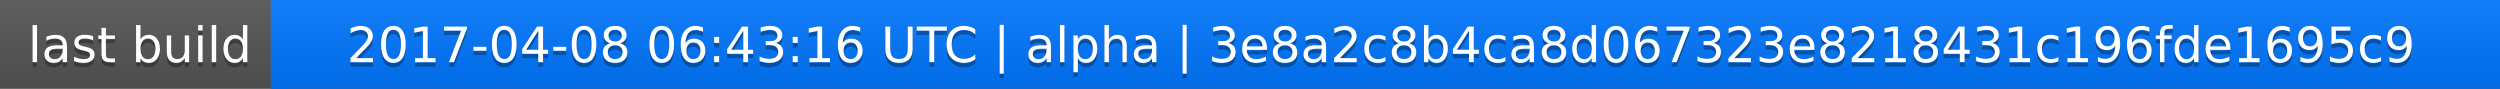
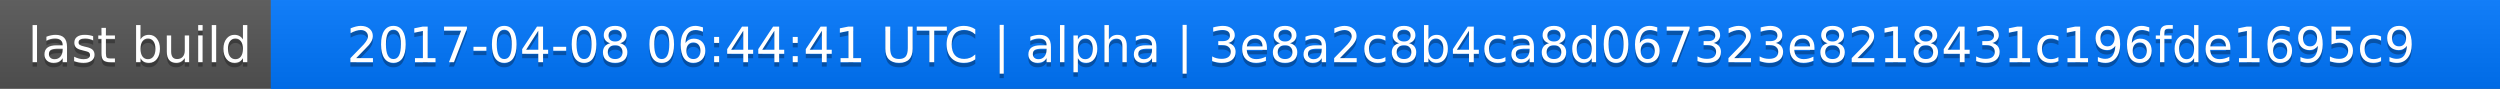
<svg xmlns="http://www.w3.org/2000/svg" width="563" height="20">
  <linearGradient id="a" x2="0" y2="100%">
    <stop offset="0" stop-color="#bbb" stop-opacity=".1" />
    <stop offset="1" stop-opacity=".1" />
  </linearGradient>
  <rect rx="0" width="563" height="20" fill="#555" />
  <rect rx="0" x="61" width="502" height="20" fill="#07f" />
  <path fill="#07f" d="M61 0h4v20h-4z" />
  <rect rx="0" width="563" height="20" fill="url(#a)" />
  <g fill="#fff" text-anchor="middle" font-family="DejaVu Sans,Verdana,Geneva,sans-serif" font-size="11">
    <text x="31.5" y="15" fill="#010101" fill-opacity=".3">last build</text>
    <text x="31.5" y="14">last build</text>
-     <text x="311" y="15" fill="#010101" fill-opacity=".3">2017-04-08 06:43:16 UTC | alpha | 3e8a2c8b4ca8d067323e8218431c196fde1695c9</text>
-     <text x="311" y="14">2017-04-08 06:43:16 UTC | alpha | 3e8a2c8b4ca8d067323e8218431c196fde1695c9</text>
+     <text x="311" y="15" fill="#010101" fill-opacity=".3">2017-04-08 06:44:41 UTC | alpha | 3e8a2c8b4ca8d067323e8218431c196fde1695c9</text>
+     <text x="311" y="14">2017-04-08 06:44:41 UTC | alpha | 3e8a2c8b4ca8d067323e8218431c196fde1695c9</text>
  </g>
</svg>
